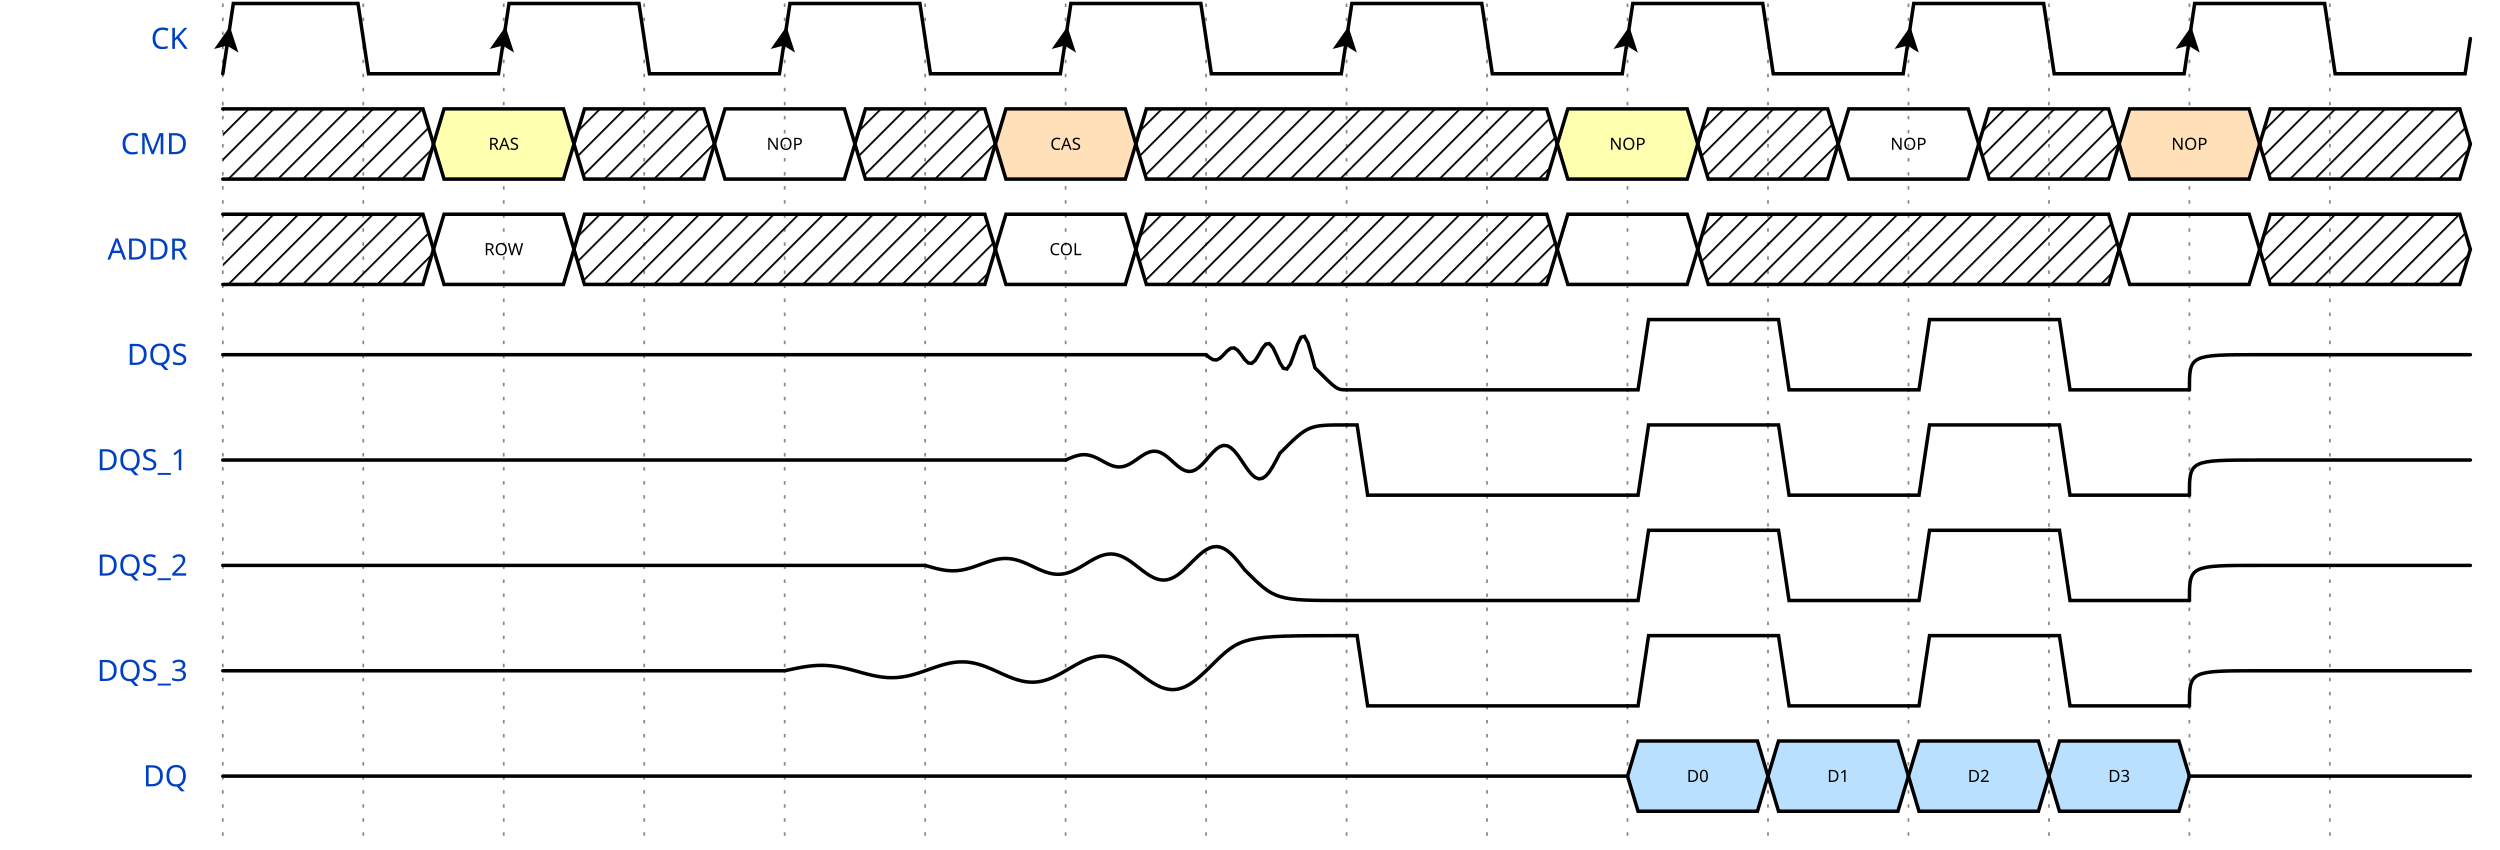
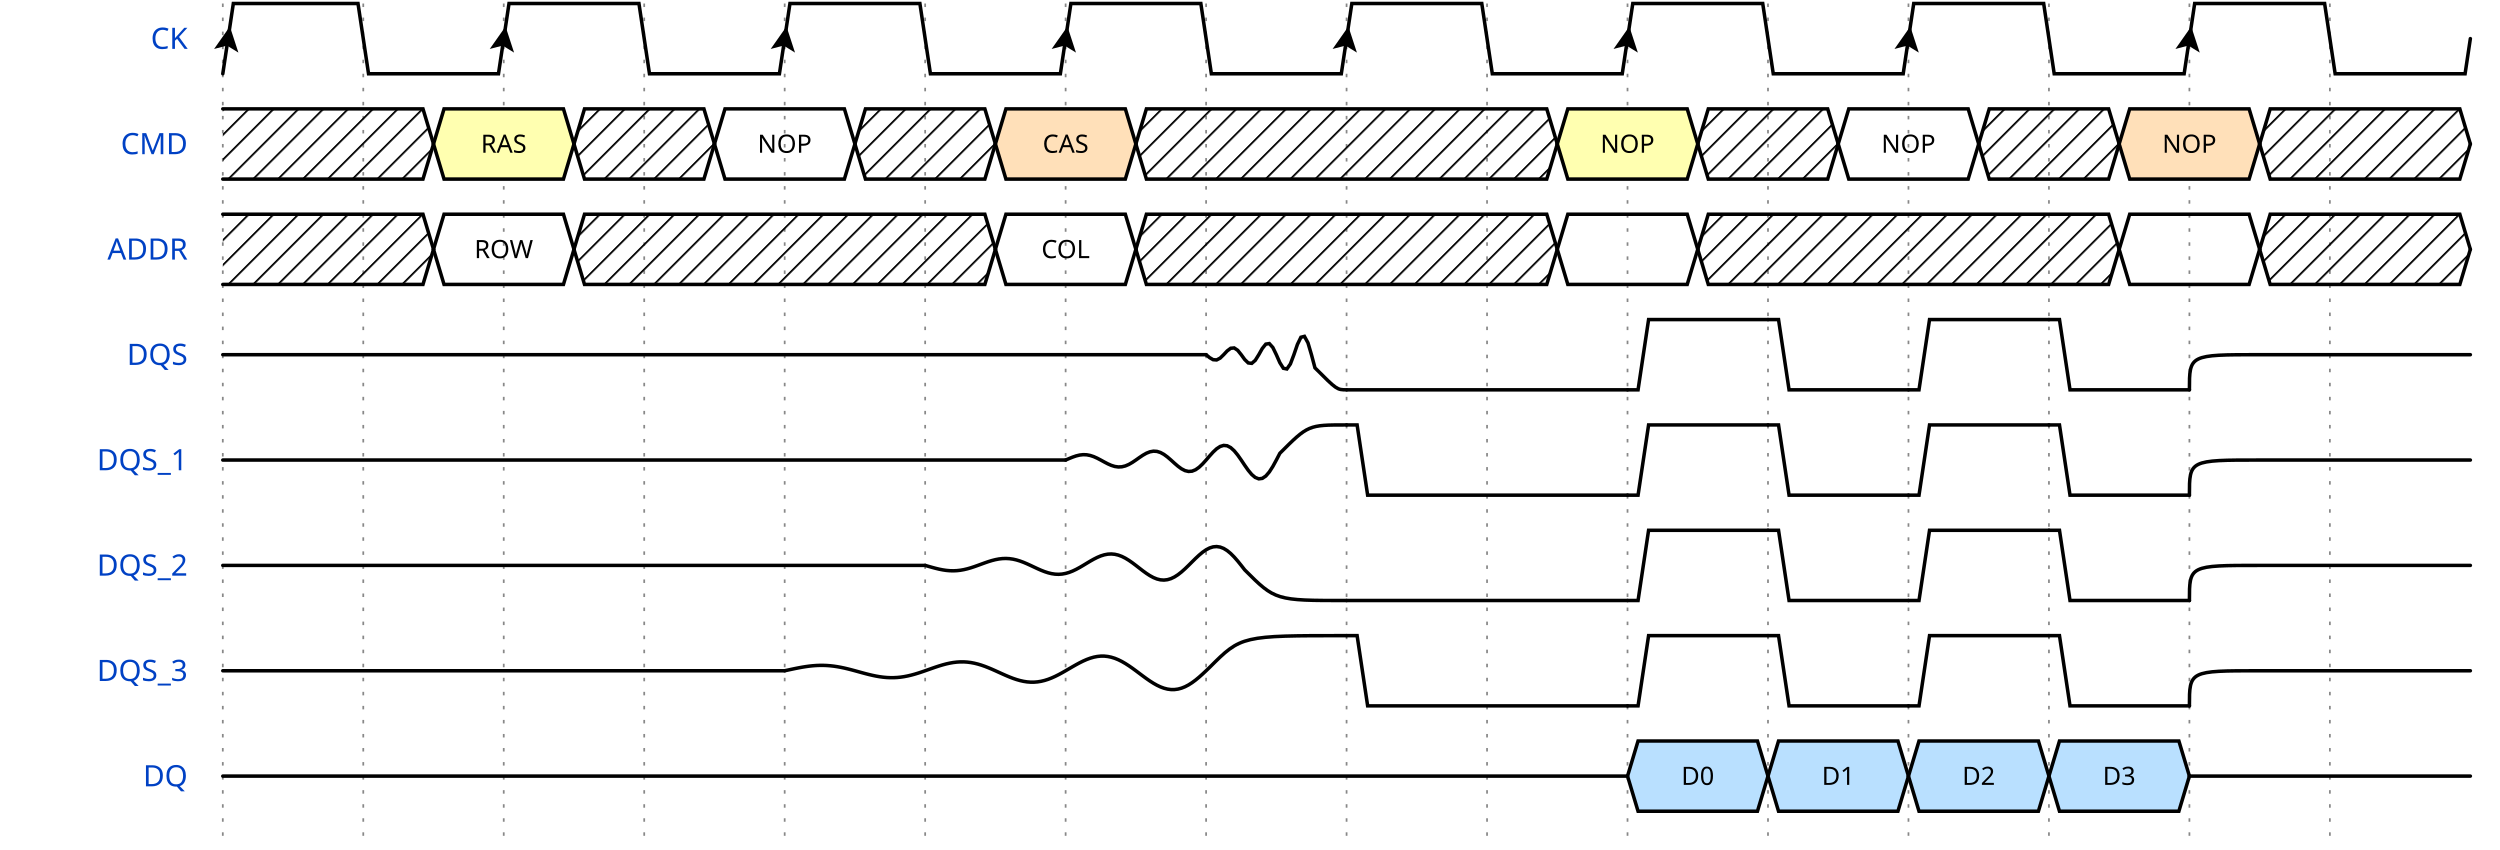
<svg xmlns="http://www.w3.org/2000/svg" width="706" height="240.0" viewBox="-1 -1 707 242.0">
  <style>
.title {fill: rgba(0, 65, 196, 255);font-weight: 500;font-size: 0.700em;font-family: Fira Mono;text-align: right;text-anchor: end;dominant-baseline: middle;alignment-baseline: central;}
.text {fill: rgba(0, 0, 0, 255);font-size: 0.900em;font-style: normal;font-variant: normal;font-weight: 500;font-stretch: normal;text-align: center;font-family: Fira Mono;}
.attr {fill: rgba(0, 0, 0, 255);font-size: 9.000px;font-style: normal;font-variant: normal;font-weight: 200;font-stretch: normal;text-align: center;font-family: Fira Mono;text-anchor: middle;dominant-baseline: middle;alignment-baseline: central;}
.path {fill: none;stroke: rgba(0, 0, 0, 255);stroke-width: 1;stroke-linecap: round;stroke-linejoin: miter;stroke-miterlimit: 4;stroke-dasharray: none;}
.stripe {fill: none;stroke: rgba(0, 0, 0, 255);stroke-width: 0.5;stroke-linecap: round;stroke-linejoin: miter;stroke-miterlimit: 4;stroke-dasharray: none;}
- .data {fill: rgba(0, 0, 0, 255);font-size: 0.400em;font-style: normal;font-variant: normal;font-weight: 500;font-stretch: normal;text-align: center;font-family: Fira Mono;text-anchor: middle;dominant-baseline: middle;alignment-baseline: central;}
+ .data {fill: rgba(0, 0, 0, 255);font-size: 0.600em;font-style: normal;font-variant: normal;font-weight: 500;font-stretch: normal;text-align: center;font-family: Fira Mono;text-anchor: middle;dominant-baseline: middle;alignment-baseline: central;}
.arrow {fill: rgba(0, 0, 0, 255);stroke: none;}
.hide {fill: rgba(255, 255, 255, 255);stroke: rgba(255, 255, 255, 255);stroke-width: 2;}
.hatch {fill: url(#diagonalHatch);}
.s2-polygon {fill: rgba(0, 0, 0, 0);stroke: none;}
.s3-polygon {fill: rgba(255, 255, 176, 255);stroke: none;}
.s4-polygon {fill: rgba(255, 224, 185, 255);stroke: none;}
.s5-polygon {fill: rgba(185, 224, 255, 255);stroke: none;}
.tick {stroke: rgba(136, 136, 136, 255);stroke-width: 0.5;stroke-dasharray: 1, 3;}
.big_gap {stroke: rgba(136, 136, 136, 255);stroke-width: 0.5;stroke-dasharray: none;}
.edge {fill: none;stroke: rgba(0, 0, 255, 255);stroke-width: 1;}
.edge-arrow {fill: rgba(0, 0, 255, 255);stroke: none;overflow: visible;}
.edge-text {font-family: Fira Mono;font-size: 0.625em;fill: rgba(0, 0, 0, 255);filter: #solid;transform: translate(0, 2.5px);text-anchor: middle;}
.edge-background {fill: rgba(255, 255, 255, 255);stroke: rgba(255, 255, 255, 255);stroke-width: 2;}
.border {stroke-width: 1.25;stroke: rgba(0, 0, 0, 255);}
.h1 {fill: rgba(0, 0, 0, 255);font-size: 15.258px;font-weight: bold;font-family: Fira Mono;text-align: left;dominant-baseline: middle;}
.h2 {fill: rgba(0, 0, 0, 255);font-size: 12.208px;font-weight: bold;font-family: Fira Mono;text-align: left;dominant-baseline: middle;}
.h3 {fill: rgba(0, 0, 0, 255);font-size: 9.767px;font-weight: bold;font-family: Fira Mono;text-align: left;dominant-baseline: middle;}
.h4 {fill: rgba(0, 0, 0, 255);font-size: 7.817px;font-weight: bold;font-family: Fira Mono;text-align: left;dominant-baseline: middle;}
.h5 {fill: rgba(0, 0, 0, 255);font-size: 6.250px;font-weight: bold;font-family: Fira Mono;text-align: left;dominant-baseline: middle;}
.h6 {fill: rgba(0, 0, 0, 255);font-size: 5.000px;font-weight: bold;font-family: Fira Mono;text-align: left;dominant-baseline: middle;}
.reg-data {fill: rgba(0, 0, 0, 255);font-size: 0.800em;font-style: normal;font-variant: normal;font-weight: 500;font-stretch: normal;text-align: center;font-family: Fira Mono;text-anchor: middle;dominant-baseline: middle;alignment-baseline: central;}
.reg-pos {fill: rgba(0, 0, 0, 255);font-size: 0.600em;font-style: normal;font-variant: normal;font-weight: 500;font-stretch: normal;text-align: center;font-family: Fira Mono;text-anchor: middle;dominant-baseline: middle;alignment-baseline: central;}</style>
  <defs>
    <pattern id="diagonalHatch" width="5" height="5" patternTransform="rotate(45 0 0)" patternUnits="userSpaceOnUse">
      <line x1="0" y1="0" x2="0" y2="5" style="stroke:black; stroke-width:1" />
    </pattern>
    <marker id="arrow" viewBox="0 0 10 10" refX="10" refY="5" markerWidth="7" markerHeight="7" markerUnits="userSpaceOnUse" orient="auto-start-reverse" style="fill:#00F;">
      <path d="M 0 0 L 10 5 L 0 10 z" />
    </marker>
    <filter x="0" y="0" width="1" height="1" id="solid">
      <feFlood flood-color="white" />
      <feComposite in="SourceGraphic" />
    </filter>
  </defs>
  <g id="a">
    <g id="ticks_15" transform="translate(60, 0)">
      <path d="M0,0 L0,240.0" class="tick" style="fill: none;" />
      <path d="M40,0 L40,240.0" class="tick" style="fill: none;" />
      <path d="M80,0 L80,240.0" class="tick" style="fill: none;" />
      <path d="M120,0 L120,240.0" class="tick" style="fill: none;" />
      <path d="M160,0 L160,240.0" class="tick" style="fill: none;" />
      <path d="M200,0 L200,240.0" class="tick" style="fill: none;" />
      <path d="M240,0 L240,240.0" class="tick" style="fill: none;" />
      <path d="M280,0 L280,240.0" class="tick" style="fill: none;" />
      <path d="M320,0 L320,240.0" class="tick" style="fill: none;" />
      <path d="M360,0 L360,240.0" class="tick" style="fill: none;" />
      <path d="M400,0 L400,240.0" class="tick" style="fill: none;" />
      <path d="M440,0 L440,240.0" class="tick" style="fill: none;" />
      <path d="M480,0 L480,240.0" class="tick" style="fill: none;" />
      <path d="M520,0 L520,240.0" class="tick" style="fill: none;" />
      <path d="M560,0 L560,240.0" class="tick" style="fill: none;" />
      <path d="M600,0 L600,240.0" class="tick" style="fill: none;" />
    </g>
    <g id="CK" transform="translate(60, 0)">
      <text x="-10" y="10" class="title" style="stroke: none;">CK</text>
      <g data-symbol="BRICKS.Pclk" transform="translate(0, 0)" class="s2">
        <path d="M0,20 L3.0,0 L38.5,0 L41.5,20 L78.5,20 L80,10.0" class="path" style="fill: none;" />
        <path d="M-3.5 -3.5 L0 3.5 L3.5 -3.5 L0 -2 L-3.5 -3.5" transform="translate(1.5, 10.0) rotate(-171.4692, 0, 0)" class="arrow" style="" />
      </g>
      <g data-symbol="BRICKS.Pclk" transform="translate(80, 0)" class="s2">
        <path d="M0,10.0 L1.5,0 L38.5,0 L41.5,20 L78.5,20 L80,10.0" class="path" style="fill: none;" />
        <path d="M-3.5 -3.5 L0 3.5 L3.5 -3.5 L0 -2 L-3.5 -3.5" transform="translate(0.0, 10.0) rotate(-171.4692, 0, 0)" class="arrow" style="" />
      </g>
      <g data-symbol="BRICKS.Pclk" transform="translate(160, 0)" class="s2">
        <path d="M0,10.0 L1.5,0 L38.5,0 L41.5,20 L78.5,20 L80,10.0" class="path" style="fill: none;" />
        <path d="M-3.5 -3.5 L0 3.5 L3.5 -3.5 L0 -2 L-3.5 -3.5" transform="translate(0.0, 10.0) rotate(-171.4692, 0, 0)" class="arrow" style="" />
      </g>
      <g data-symbol="BRICKS.Pclk" transform="translate(240, 0)" class="s2">
        <path d="M0,10.0 L1.5,0 L38.5,0 L41.5,20 L78.5,20 L80,10.0" class="path" style="fill: none;" />
        <path d="M-3.5 -3.5 L0 3.5 L3.5 -3.5 L0 -2 L-3.5 -3.5" transform="translate(0.0, 10.0) rotate(-171.4692, 0, 0)" class="arrow" style="" />
      </g>
      <g data-symbol="BRICKS.Pclk" transform="translate(320, 0)" class="s2">
        <path d="M0,10.0 L1.5,0 L38.5,0 L41.5,20 L78.5,20 L80,10.0" class="path" style="fill: none;" />
        <path d="M-3.5 -3.5 L0 3.5 L3.5 -3.5 L0 -2 L-3.5 -3.5" transform="translate(0.0, 10.0) rotate(-171.4692, 0, 0)" class="arrow" style="" />
      </g>
      <g data-symbol="BRICKS.Pclk" transform="translate(400, 0)" class="s2">
        <path d="M0,10.0 L1.5,0 L38.5,0 L41.5,20 L78.5,20 L80,10.0" class="path" style="fill: none;" />
        <path d="M-3.5 -3.5 L0 3.5 L3.5 -3.5 L0 -2 L-3.5 -3.5" transform="translate(0.0, 10.0) rotate(-171.4692, 0, 0)" class="arrow" style="" />
      </g>
      <g data-symbol="BRICKS.Pclk" transform="translate(480, 0)" class="s2">
        <path d="M0,10.0 L1.5,0 L38.5,0 L41.5,20 L78.5,20 L80,10.0" class="path" style="fill: none;" />
        <path d="M-3.5 -3.5 L0 3.5 L3.5 -3.5 L0 -2 L-3.5 -3.5" transform="translate(0.0, 10.0) rotate(-171.4692, 0, 0)" class="arrow" style="" />
      </g>
      <g data-symbol="BRICKS.Pclk" transform="translate(560, 0)" class="s2">
        <path d="M0,10.0 L1.5,0 L38.5,0 L41.5,20 L78.5,20 L80,10.0" class="path" style="fill: none;" />
        <path d="M-3.5 -3.5 L0 3.5 L3.5 -3.5 L0 -2 L-3.5 -3.5" transform="translate(0.0, 10.0) rotate(-171.4692, 0, 0)" class="arrow" style="" />
      </g>
    </g>
    <g id="CMD" transform="translate(60, 30.0)">
      <text x="-10" y="10" class="title" style="stroke: none;">CMD</text>
      <g data-symbol="BRICKS.x" transform="translate(0, 0)" class="s2">
        <polygon points="0,0 3,0 57.0,0 60.0,10.0 57.0,20 3,20 0,20 " class="hatch" style="" />
        <path d="M0,0 L3,0 L57.0,0 L60.0,10.0" class="path" style="fill: none;" />
        <path d="M0,20 L3,20 L57.0,20 L60.0,10.0" class="path" style="fill: none;" />
      </g>
      <g data-symbol="BRICKS.data" transform="translate(60.0, 0)" class="s2">
        <polygon points="0,10.0 3,0 37,0 40,10.0 37,20 3,20 0,10.0 " class="s3-polygon" style="" />
        <path d="M0,10.0 L3,0 L37,0 L40,10.0" class="path" style="fill: none;" />
        <path d="M0,10.0 L3,20 L37,20 L40,10.0" class="path" style="fill: none;" />
        <text x="20" y="10" class="data" style="stroke: none;">RAS</text>
      </g>
      <g data-symbol="BRICKS.x" transform="translate(100.0, 0)" class="s2">
        <polygon points="0,10.0 3,0 37,0 40,10.0 37,20 3,20 0,10.0 " class="hatch" style="" />
        <path d="M0,10.0 L3,0 L37,0 L40,10.0" class="path" style="fill: none;" />
        <path d="M0,10.0 L3,20 L37,20 L40,10.0" class="path" style="fill: none;" />
      </g>
      <g data-symbol="BRICKS.data" transform="translate(140.0, 0)" class="s2">
        <polygon points="0,10.0 3,0 37,0 40,10.0 37,20 3,20 0,10.0 " class="s2-polygon" style="" />
        <path d="M0,10.0 L3,0 L37,0 L40,10.0" class="path" style="fill: none;" />
        <path d="M0,10.0 L3,20 L37,20 L40,10.0" class="path" style="fill: none;" />
        <text x="20" y="10" class="data" style="stroke: none;">NOP</text>
      </g>
      <g data-symbol="BRICKS.x" transform="translate(180.0, 0)" class="s2">
        <polygon points="0,10.0 3,0 37,0 40,10.0 37,20 3,20 0,10.0 " class="hatch" style="" />
        <path d="M0,10.0 L3,0 L37,0 L40,10.0" class="path" style="fill: none;" />
        <path d="M0,10.0 L3,20 L37,20 L40,10.0" class="path" style="fill: none;" />
      </g>
      <g data-symbol="BRICKS.data" transform="translate(220.0, 0)" class="s2">
        <polygon points="0,10.0 3,0 37,0 40,10.0 37,20 3,20 0,10.0 " class="s4-polygon" style="" />
        <path d="M0,10.0 L3,0 L37,0 L40,10.0" class="path" style="fill: none;" />
        <path d="M0,10.0 L3,20 L37,20 L40,10.0" class="path" style="fill: none;" />
        <text x="20" y="10" class="data" style="stroke: none;">CAS</text>
      </g>
      <g data-symbol="BRICKS.x" transform="translate(260.0, 0)" class="s2">
        <polygon points="0,10.0 3,0 117,0 120,10.0 117,20 3,20 0,10.0 " class="hatch" style="" />
        <path d="M0,10.0 L3,0 L117,0 L120,10.0" class="path" style="fill: none;" />
        <path d="M0,10.0 L3,20 L117,20 L120,10.0" class="path" style="fill: none;" />
      </g>
      <g data-symbol="BRICKS.data" transform="translate(380.0, 0)" class="s2">
        <polygon points="0,10.0 3,0 37,0 40,10.0 37,20 3,20 0,10.0 " class="s3-polygon" style="" />
        <path d="M0,10.0 L3,0 L37,0 L40,10.0" class="path" style="fill: none;" />
        <path d="M0,10.0 L3,20 L37,20 L40,10.0" class="path" style="fill: none;" />
        <text x="20" y="10" class="data" style="stroke: none;">NOP</text>
      </g>
      <g data-symbol="BRICKS.x" transform="translate(420.0, 0)" class="s2">
        <polygon points="0,10.0 3,0 37,0 40,10.0 37,20 3,20 0,10.0 " class="hatch" style="" />
        <path d="M0,10.0 L3,0 L37,0 L40,10.0" class="path" style="fill: none;" />
        <path d="M0,10.0 L3,20 L37,20 L40,10.0" class="path" style="fill: none;" />
      </g>
      <g data-symbol="BRICKS.data" transform="translate(460.0, 0)" class="s2">
        <polygon points="0,10.0 3,0 37,0 40,10.0 37,20 3,20 0,10.0 " class="s2-polygon" style="" />
        <path d="M0,10.0 L3,0 L37,0 L40,10.0" class="path" style="fill: none;" />
        <path d="M0,10.0 L3,20 L37,20 L40,10.0" class="path" style="fill: none;" />
        <text x="20" y="10" class="data" style="stroke: none;">NOP</text>
      </g>
      <g data-symbol="BRICKS.x" transform="translate(500.0, 0)" class="s2">
        <polygon points="0,10.0 3,0 37,0 40,10.0 37,20 3,20 0,10.0 " class="hatch" style="" />
        <path d="M0,10.0 L3,0 L37,0 L40,10.0" class="path" style="fill: none;" />
        <path d="M0,10.0 L3,20 L37,20 L40,10.0" class="path" style="fill: none;" />
      </g>
      <g data-symbol="BRICKS.data" transform="translate(540.0, 0)" class="s2">
        <polygon points="0,10.0 3,0 37,0 40,10.0 37,20 3,20 0,10.0 " class="s4-polygon" style="" />
        <path d="M0,10.0 L3,0 L37,0 L40,10.0" class="path" style="fill: none;" />
        <path d="M0,10.0 L3,20 L37,20 L40,10.0" class="path" style="fill: none;" />
        <text x="20" y="10" class="data" style="stroke: none;">NOP</text>
      </g>
      <g data-symbol="BRICKS.x" transform="translate(580.0, 0)" class="s2">
        <polygon points="0,10.0 3,0 57.0,0 60.0,10.0 57.0,20 3,20 0,10.0 " class="hatch" style="" />
        <path d="M0,10.0 L3,0 L57.0,0 L60.0,10.0" class="path" style="fill: none;" />
        <path d="M0,10.0 L3,20 L57.0,20 L60.0,10.0" class="path" style="fill: none;" />
      </g>
    </g>
    <g id="ADDR" transform="translate(60, 60.0)">
      <text x="-10" y="10" class="title" style="stroke: none;">ADDR</text>
      <g data-symbol="BRICKS.x" transform="translate(0, 0)" class="s2">
        <polygon points="0,0 3,0 57.0,0 60.0,10.0 57.0,20 3,20 0,20 " class="hatch" style="" />
        <path d="M0,0 L3,0 L57.0,0 L60.0,10.0" class="path" style="fill: none;" />
        <path d="M0,20 L3,20 L57.0,20 L60.0,10.0" class="path" style="fill: none;" />
      </g>
      <g data-symbol="BRICKS.data" transform="translate(60.0, 0)" class="s2">
        <polygon points="0,10.0 3,0 37,0 40,10.0 37,20 3,20 0,10.0 " class="s2-polygon" style="" />
        <path d="M0,10.0 L3,0 L37,0 L40,10.0" class="path" style="fill: none;" />
        <path d="M0,10.0 L3,20 L37,20 L40,10.0" class="path" style="fill: none;" />
        <text x="20" y="10" class="data" style="stroke: none;">ROW</text>
      </g>
      <g data-symbol="BRICKS.x" transform="translate(100.0, 0)" class="s2">
        <polygon points="0,10.0 3,0 117,0 120,10.0 117,20 3,20 0,10.0 " class="hatch" style="" />
        <path d="M0,10.0 L3,0 L117,0 L120,10.0" class="path" style="fill: none;" />
        <path d="M0,10.0 L3,20 L117,20 L120,10.0" class="path" style="fill: none;" />
      </g>
      <g data-symbol="BRICKS.data" transform="translate(220.0, 0)" class="s2">
        <polygon points="0,10.0 3,0 37,0 40,10.0 37,20 3,20 0,10.0 " class="s2-polygon" style="" />
        <path d="M0,10.0 L3,0 L37,0 L40,10.0" class="path" style="fill: none;" />
        <path d="M0,10.0 L3,20 L37,20 L40,10.0" class="path" style="fill: none;" />
        <text x="20" y="10" class="data" style="stroke: none;">COL</text>
      </g>
      <g data-symbol="BRICKS.x" transform="translate(260.0, 0)" class="s2">
        <polygon points="0,10.0 3,0 117,0 120,10.0 117,20 3,20 0,10.0 " class="hatch" style="" />
        <path d="M0,10.0 L3,0 L117,0 L120,10.0" class="path" style="fill: none;" />
        <path d="M0,10.0 L3,20 L117,20 L120,10.0" class="path" style="fill: none;" />
      </g>
      <g data-symbol="BRICKS.data" transform="translate(380.0, 0)" class="s2">
        <polygon points="0,10.0 3,0 37,0 40,10.0 37,20 3,20 0,10.0 " class="s2-polygon" style="" />
        <path d="M0,10.0 L3,0 L37,0 L40,10.0" class="path" style="fill: none;" />
        <path d="M0,10.0 L3,20 L37,20 L40,10.0" class="path" style="fill: none;" />
        <text x="20" y="10" class="data" style="stroke: none;" />
      </g>
      <g data-symbol="BRICKS.x" transform="translate(420.0, 0)" class="s2">
        <polygon points="0,10.0 3,0 117,0 120,10.0 117,20 3,20 0,10.0 " class="hatch" style="" />
        <path d="M0,10.0 L3,0 L117,0 L120,10.0" class="path" style="fill: none;" />
        <path d="M0,10.0 L3,20 L117,20 L120,10.0" class="path" style="fill: none;" />
      </g>
      <g data-symbol="BRICKS.data" transform="translate(540.0, 0)" class="s2">
        <polygon points="0,10.0 3,0 37,0 40,10.0 37,20 3,20 0,10.0 " class="s2-polygon" style="" />
        <path d="M0,10.0 L3,0 L37,0 L40,10.0" class="path" style="fill: none;" />
        <path d="M0,10.0 L3,20 L37,20 L40,10.0" class="path" style="fill: none;" />
        <text x="20" y="10" class="data" style="stroke: none;" />
      </g>
      <g data-symbol="BRICKS.x" transform="translate(580.0, 0)" class="s2">
        <polygon points="0,10.0 3,0 57.0,0 60.0,10.0 57.0,20 3,20 0,10.0 " class="hatch" style="" />
        <path d="M0,10.0 L3,0 L57.0,0 L60.0,10.0" class="path" style="fill: none;" />
        <path d="M0,10.0 L3,20 L57.0,20 L60.0,10.0" class="path" style="fill: none;" />
      </g>
    </g>
    <g id="DQS" transform="translate(60, 90.0)">
      <text x="-10" y="10" class="title" style="stroke: none;">DQS</text>
      <g data-symbol="BRICKS.highz" transform="translate(0, 0)" class="s2">
        <path d="M0,10.0 C1.5,10.0 1.5,10.0 20,10.0 L280,10.0" class="path" style="fill: none;" />
      </g>
      <g data-symbol="BRICKS.meta" transform="translate(280, 0)" class="s2">
        <path d="m0,10.0 L0,10.0 1,10.836 2,11.422 3,11.495 4,10.972 5,10.0 6,8.926 7,8.173 8,8.08 9,8.752 10,10.0 11,11.379 12,12.345 13,12.466 14,11.602 15,10.0 16,8.23 17,6.989 18,6.834 19,7.943 20,10 21,12.273 22,13.867 23,14.065 24,12.641 25,10 26,7.081 27,5.035 28,4.78 29,6.609 30,10 31,13.748 C37.252,20 37.252,20 40,20" class="path" style="fill: none;" />
      </g>
      <g data-symbol="BRICKS.zero" transform="translate(320, 0)" class="s2">
        <path d="M0,20 L3,20 L6,20 L80,20" class="path" style="fill: none;" />
      </g>
      <g data-symbol="BRICKS.one" transform="translate(400, 0)" class="s2">
        <path d="M0,20 L3,20 L6,0 L40,0" class="path" style="fill: none;" />
      </g>
      <g data-symbol="BRICKS.zero" transform="translate(440, 0)" class="s2">
        <path d="M0,0 L3,0 L6,20 L40,20" class="path" style="fill: none;" />
      </g>
      <g data-symbol="BRICKS.one" transform="translate(480, 0)" class="s2">
        <path d="M0,20 L3,20 L6,0 L40,0" class="path" style="fill: none;" />
      </g>
      <g data-symbol="BRICKS.zero" transform="translate(520, 0)" class="s2">
        <path d="M0,0 L3,0 L6,20 L40,20" class="path" style="fill: none;" />
      </g>
      <g data-symbol="BRICKS.highz" transform="translate(560, 0)" class="s2">
        <path d="M0,20 C0.0,10.0 0.0,10.0 20,10.0 L80,10.0" class="path" style="fill: none;" />
      </g>
    </g>
    <g id="DQS_1" transform="translate(60, 120.0)">
      <text x="-10" y="10" class="title" style="stroke: none;">DQS_1</text>
      <g data-symbol="BRICKS.highz" transform="translate(0, 0)" class="s2">
        <path d="M0,10.0 C1.5,10.0 1.5,10.0 20,10.0 L240,10.0" class="path" style="fill: none;" />
      </g>
      <g data-symbol="BRICKS.Meta" transform="translate(240, 0)" class="s2">
        <path d="m0,10.0 L0,10.0 1,9.571 2,9.164 3,8.82 4,8.578 5,8.466 6,8.505 7,8.696 8,9.028 9,9.476 10,10.0 11,10.551 12,11.074 13,11.515 14,11.827 15,11.969 16,11.92 17,11.675 18,11.248 19,10.672 20,10.0 21,9.293 22,8.621 23,8.054 24,7.655 25,7.472 26,7.534 27,7.85 28,8.398 29,9.137 30,10 31,10.908 32,11.77 33,12.498 34,13.011 35,13.247 36,13.166 37,12.761 38,12.057 39,11.109 40,10 41,8.834 42,7.727 43,6.792 44,6.133 45,5.831 46,5.935 47,6.455 48,7.359 49,8.576 50,10 51,11.497 52,12.919 53,14.119 54,14.965 55,15.353 56,15.22 57,14.552 58,13.391 59,11.828 60,10 61,8.078 C69.078,0 69.078,0 80,0" class="path" style="fill: none;" />
      </g>
      <g data-symbol="BRICKS.zero" transform="translate(320, 0)" class="s2">
        <path d="M0,0 L3,0 L6,20 L80,20" class="path" style="fill: none;" />
      </g>
      <g data-symbol="BRICKS.one" transform="translate(400, 0)" class="s2">
        <path d="M0,20 L3,20 L6,0 L40,0" class="path" style="fill: none;" />
      </g>
      <g data-symbol="BRICKS.zero" transform="translate(440, 0)" class="s2">
        <path d="M0,0 L3,0 L6,20 L40,20" class="path" style="fill: none;" />
      </g>
      <g data-symbol="BRICKS.one" transform="translate(480, 0)" class="s2">
        <path d="M0,20 L3,20 L6,0 L40,0" class="path" style="fill: none;" />
      </g>
      <g data-symbol="BRICKS.zero" transform="translate(520, 0)" class="s2">
        <path d="M0,0 L3,0 L6,20 L40,20" class="path" style="fill: none;" />
      </g>
      <g data-symbol="BRICKS.highz" transform="translate(560, 0)" class="s2">
        <path d="M0,20 C0.0,10.0 0.0,10.0 20,10.0 L80,10.0" class="path" style="fill: none;" />
      </g>
    </g>
    <g id="DQS_2" transform="translate(60, 150.0)">
      <text x="-10" y="10" class="title" style="stroke: none;">DQS_2</text>
      <g data-symbol="BRICKS.highz" transform="translate(0, 0)" class="s2">
        <path d="M0,10.0 C1.5,10.0 1.5,10.0 20,10.0 L200,10.0" class="path" style="fill: none;" />
      </g>
      <g data-symbol="BRICKS.meta" transform="translate(200, 0)" class="s2">
        <path d="m0,10.0 L0,10.0 1,10.286 2,10.569 3,10.836 4,11.075 5,11.274 6,11.422 7,11.512 8,11.538 9,11.495 10,11.385 11,11.208 12,10.972 13,10.684 14,10.355 15,10.0 16,9.633 17,9.269 18,8.926 19,8.62 20,8.364 21,8.173 22,8.058 23,8.025 24,8.08 25,8.222 26,8.449 27,8.752 28,9.122 29,9.544 30,10 31,10.472 32,10.938 33,11.379 34,11.772 35,12.1 36,12.345 37,12.494 38,12.536 39,12.466 40,12.283 41,11.992 42,11.602 43,11.127 44,10.586 45,10.0 46,9.394 47,8.795 48,8.23 49,7.724 50,7.303 51,6.989 52,6.798 53,6.744 54,6.834 55,7.069 56,7.442 57,7.943 58,8.553 59,9.248 60,10 61,10.778 62,11.547 63,12.273 64,12.922 65,13.463 66,13.867 67,14.111 68,14.18 69,14.065 70,13.764 71,13.284 72,12.641 73,11.858 74,10.966 75,10 76,9.001 77,8.014 78,7.081 79,6.248 80,5.554 81,5.035 82,4.721 83,4.632 84,4.78 85,5.167 86,5.783 87,6.609 88,7.614 89,8.76 90,10 91,11.282 C99.718,20 99.718,20 120,20" class="path" style="fill: none;" />
      </g>
      <g data-symbol="BRICKS.zero" transform="translate(320, 0)" class="s2">
        <path d="M0,20 L3,20 L6,20 L80,20" class="path" style="fill: none;" />
      </g>
      <g data-symbol="BRICKS.one" transform="translate(400, 0)" class="s2">
        <path d="M0,20 L3,20 L6,0 L40,0" class="path" style="fill: none;" />
      </g>
      <g data-symbol="BRICKS.zero" transform="translate(440, 0)" class="s2">
        <path d="M0,0 L3,0 L6,20 L40,20" class="path" style="fill: none;" />
      </g>
      <g data-symbol="BRICKS.one" transform="translate(480, 0)" class="s2">
        <path d="M0,20 L3,20 L6,0 L40,0" class="path" style="fill: none;" />
      </g>
      <g data-symbol="BRICKS.zero" transform="translate(520, 0)" class="s2">
        <path d="M0,0 L3,0 L6,20 L40,20" class="path" style="fill: none;" />
      </g>
      <g data-symbol="BRICKS.highz" transform="translate(560, 0)" class="s2">
        <path d="M0,20 C0.0,10.0 0.0,10.0 20,10.0 L80,10.0" class="path" style="fill: none;" />
      </g>
    </g>
    <g id="DQS_3" transform="translate(60, 180.0)">
      <text x="-10" y="10" class="title" style="stroke: none;">DQS_3</text>
      <g data-symbol="BRICKS.highz" transform="translate(0, 0)" class="s2">
        <path d="M0,10.0 C1.5,10.0 1.5,10.0 20,10.0 L160,10.0" class="path" style="fill: none;" />
      </g>
      <g data-symbol="BRICKS.Meta" transform="translate(160, 0)" class="s2">
        <path d="m0,10.0 L0,10.0 1,9.786 2,9.571 3,9.362 4,9.164 5,8.981 6,8.82 7,8.684 8,8.578 9,8.504 10,8.466 11,8.466 12,8.505 13,8.581 14,8.696 15,8.846 16,9.028 17,9.24 18,9.476 19,9.732 20,10.0 21,10.275 22,10.551 23,10.819 24,11.074 25,11.308 26,11.515 27,11.69 28,11.827 29,11.921 30,11.969 31,11.969 32,11.92 33,11.822 34,11.675 35,11.482 36,11.248 37,10.976 38,10.672 39,10.345 40,10.0 41,9.647 42,9.293 43,8.948 44,8.621 45,8.32 46,8.054 47,7.83 48,7.655 49,7.534 50,7.472 51,7.471 52,7.534 53,7.661 54,7.85 55,8.097 56,8.398 57,8.747 58,9.137 59,9.557 60,10 61,10.454 62,10.908 63,11.35 64,11.77 65,12.157 66,12.498 67,12.786 68,13.011 69,13.167 70,13.247 71,13.247 72,13.166 73,13.003 74,12.761 75,12.444 76,12.057 77,11.609 78,11.109 79,10.568 80,10 81,9.417 82,8.834 83,8.266 84,7.727 85,7.231 86,6.792 87,6.422 88,6.133 89,5.934 90,5.831 91,5.831 92,5.935 93,6.144 94,6.455 95,6.862 96,7.359 97,7.934 98,8.576 99,9.27 100,10 101,10.748 102,11.497 103,12.226 104,12.919 105,13.556 106,14.119 107,14.594 108,14.965 109,15.221 110,15.353 111,15.353 112,15.22 113,14.951 114,14.552 115,14.029 116,13.391 117,12.652 118,11.828 119,10.937 120,10 121,9.039 C130.039,0 130.039,0 160,0" class="path" style="fill: none;" />
      </g>
      <g data-symbol="BRICKS.zero" transform="translate(320, 0)" class="s2">
        <path d="M0,0 L3,0 L6,20 L80,20" class="path" style="fill: none;" />
      </g>
      <g data-symbol="BRICKS.one" transform="translate(400, 0)" class="s2">
        <path d="M0,20 L3,20 L6,0 L40,0" class="path" style="fill: none;" />
      </g>
      <g data-symbol="BRICKS.zero" transform="translate(440, 0)" class="s2">
        <path d="M0,0 L3,0 L6,20 L40,20" class="path" style="fill: none;" />
      </g>
      <g data-symbol="BRICKS.one" transform="translate(480, 0)" class="s2">
        <path d="M0,20 L3,20 L6,0 L40,0" class="path" style="fill: none;" />
      </g>
      <g data-symbol="BRICKS.zero" transform="translate(520, 0)" class="s2">
        <path d="M0,0 L3,0 L6,20 L40,20" class="path" style="fill: none;" />
      </g>
      <g data-symbol="BRICKS.highz" transform="translate(560, 0)" class="s2">
        <path d="M0,20 C0.0,10.0 0.0,10.0 20,10.0 L80,10.0" class="path" style="fill: none;" />
      </g>
    </g>
    <g id="DQ" transform="translate(60, 210.0)">
      <text x="-10" y="10" class="title" style="stroke: none;">DQ</text>
      <g data-symbol="BRICKS.highz" transform="translate(0, 0)" class="s2">
        <path d="M0,10.0 C1.5,10.0 1.5,10.0 20,10.0 L400,10.0" class="path" style="fill: none;" />
      </g>
      <g data-symbol="BRICKS.data" transform="translate(400, 0)" class="s2">
        <polygon points="0,10.0 3,0 37,0 40,10.0 37,20 3,20 0,10.0 " class="s5-polygon" style="" />
        <path d="M0,10.0 L3,0 L37,0 L40,10.0" class="path" style="fill: none;" />
        <path d="M0,10.0 L3,20 L37,20 L40,10.0" class="path" style="fill: none;" />
        <text x="20" y="10" class="data" style="stroke: none;">D0</text>
      </g>
      <g data-symbol="BRICKS.data" transform="translate(440, 0)" class="s2">
        <polygon points="0,10.0 3,0 37,0 40,10.0 37,20 3,20 0,10.0 " class="s5-polygon" style="" />
        <path d="M0,10.0 L3,0 L37,0 L40,10.0" class="path" style="fill: none;" />
        <path d="M0,10.0 L3,20 L37,20 L40,10.0" class="path" style="fill: none;" />
        <text x="20" y="10" class="data" style="stroke: none;">D1</text>
      </g>
      <g data-symbol="BRICKS.data" transform="translate(480, 0)" class="s2">
        <polygon points="0,10.0 3,0 37,0 40,10.0 37,20 3,20 0,10.0 " class="s5-polygon" style="" />
        <path d="M0,10.0 L3,0 L37,0 L40,10.0" class="path" style="fill: none;" />
        <path d="M0,10.0 L3,20 L37,20 L40,10.0" class="path" style="fill: none;" />
        <text x="20" y="10" class="data" style="stroke: none;">D2</text>
      </g>
      <g data-symbol="BRICKS.data" transform="translate(520, 0)" class="s2">
        <polygon points="0,10.0 3,0 37,0 40,10.0 37,20 3,20 0,10.0 " class="s5-polygon" style="" />
        <path d="M0,10.0 L3,0 L37,0 L40,10.0" class="path" style="fill: none;" />
        <path d="M0,10.0 L3,20 L37,20 L40,10.0" class="path" style="fill: none;" />
        <text x="20" y="10" class="data" style="stroke: none;">D3</text>
      </g>
      <g data-symbol="BRICKS.highz" transform="translate(560, 0)" class="s2">
        <path d="M0,10.0 C1.5,10.0 1.5,10.0 20,10.0 L80,10.0" class="path" style="fill: none;" />
      </g>
    </g>
  </g>
</svg>
